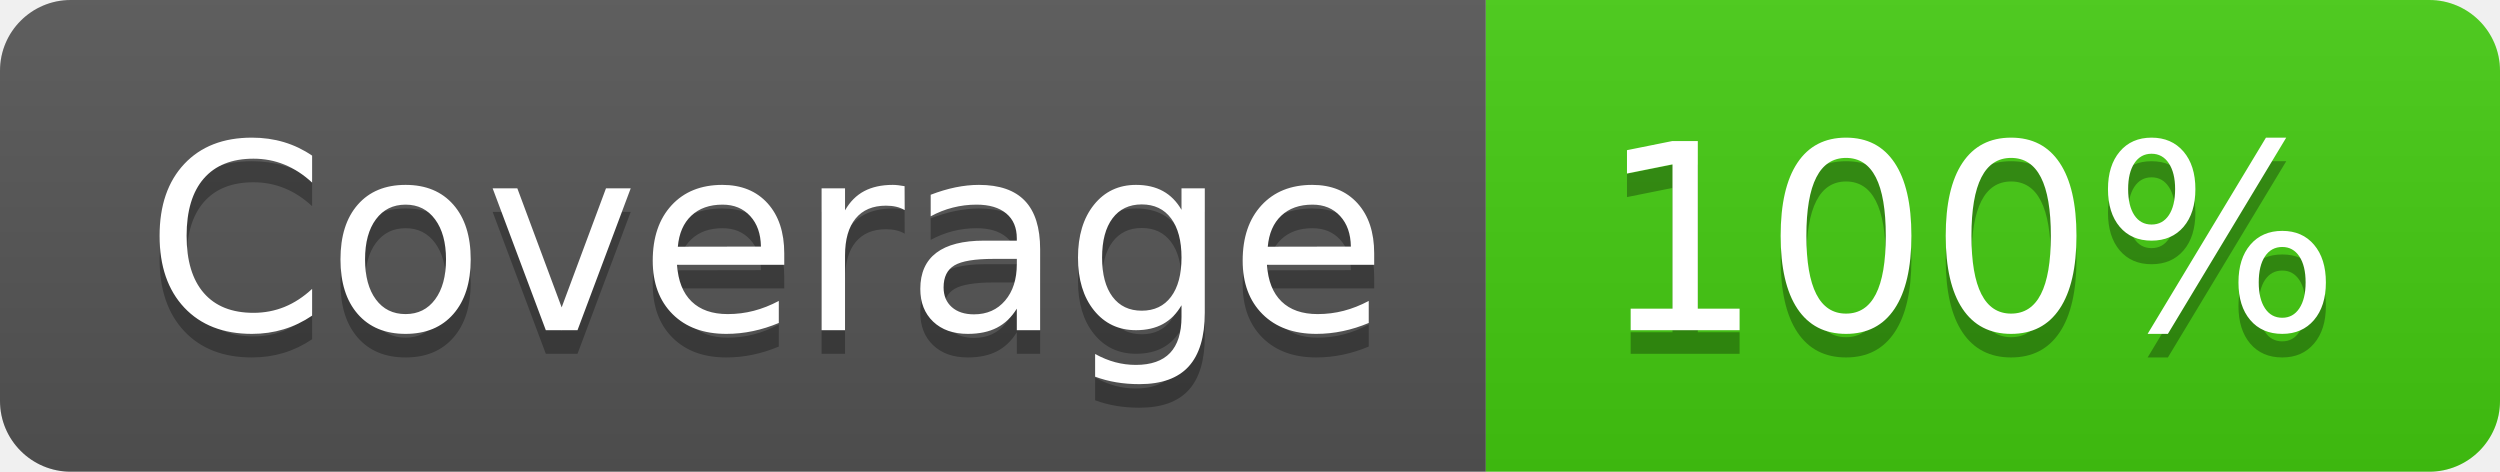
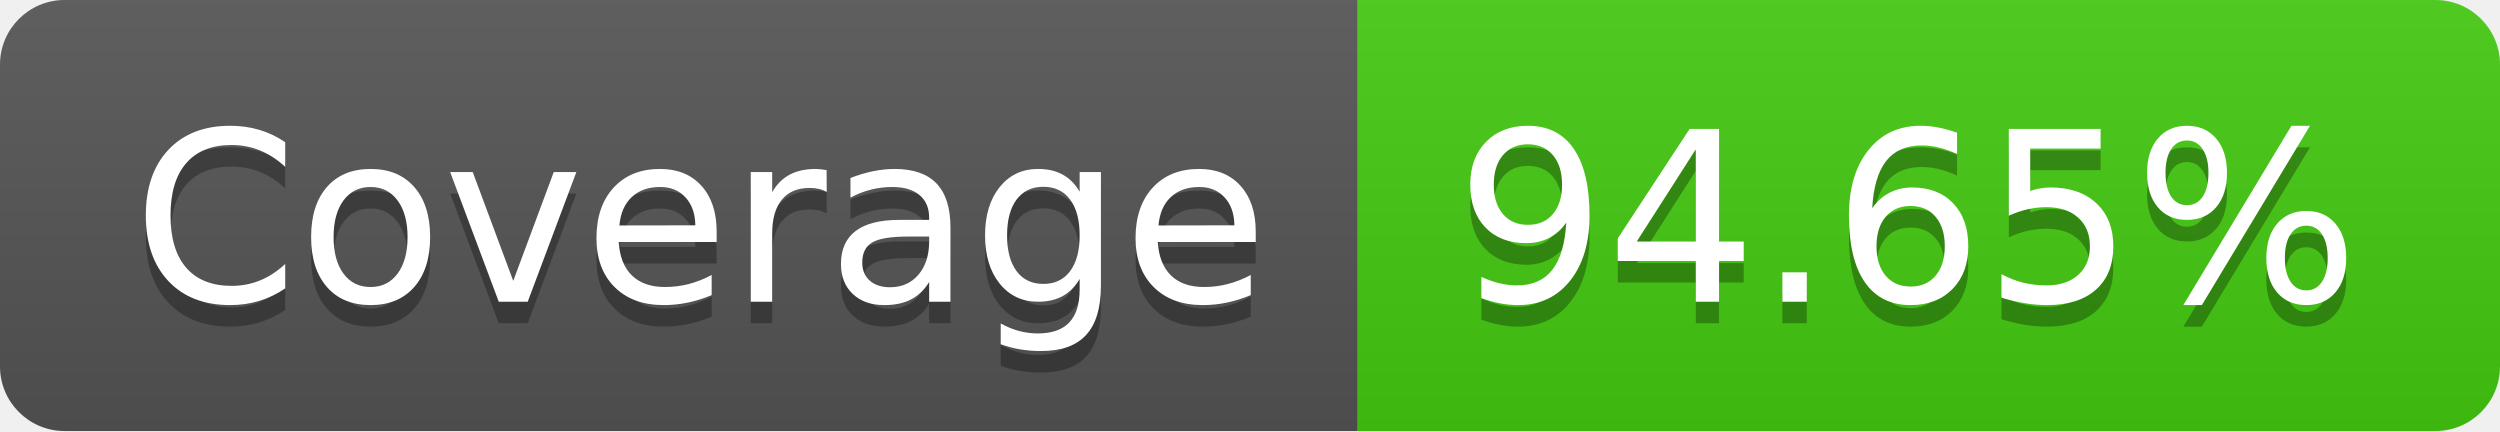
- <svg xmlns="http://www.w3.org/2000/svg" width="106" height="20" role="img" aria-label="Coverage: 100%">
+ <svg xmlns="http://www.w3.org/2000/svg" width="116" height="20" role="img" aria-label="Coverage: 94.65%">
  <linearGradient id="s" x2="0" y2="100%">
    <stop offset="0" stop-color="#bbb" stop-opacity=".1" />
    <stop offset="1" stop-opacity=".1" />
  </linearGradient>
  <clipPath id="r">
-     <rect width="106" height="20" rx="3" fill="#fff" />
+     <rect width="116" height="20" rx="3" fill="#fff" />
  </clipPath>
  <g clip-path="url(#r)">
    <rect width="63" height="20" fill="#555" />
-     <rect x="63" width="43" height="20" fill="#4c1" />
-     <rect width="106" height="20" fill="url(#s)" />
+     <rect x="63" width="53" height="20" fill="#4c1" />
+     <rect width="116" height="20" fill="url(#s)" />
  </g>
  <g fill="#fff" text-anchor="middle" font-family="Verdana,Geneva,DejaVu Sans,sans-serif" text-rendering="geometricPrecision" font-size="110">
    <text aria-hidden="true" x="325" y="150" fill="#010101" fill-opacity=".3" transform="scale(.1)" textLength="530">Coverage</text>
    <text x="325" y="140" transform="scale(.1)" fill="#fff" textLength="530">Coverage</text>
-     <text aria-hidden="true" x="835" y="150" fill="#010101" fill-opacity=".3" transform="scale(.1)" textLength="330">100%</text>
-     <text x="835" y="140" transform="scale(.1)" fill="#fff" textLength="330">100%</text>
+     <text aria-hidden="true" x="885" y="150" fill="#010101" fill-opacity=".3" transform="scale(.1)" textLength="430">94.65%</text>
+     <text x="885" y="140" transform="scale(.1)" fill="#fff" textLength="430">94.65%</text>
  </g>
</svg>
